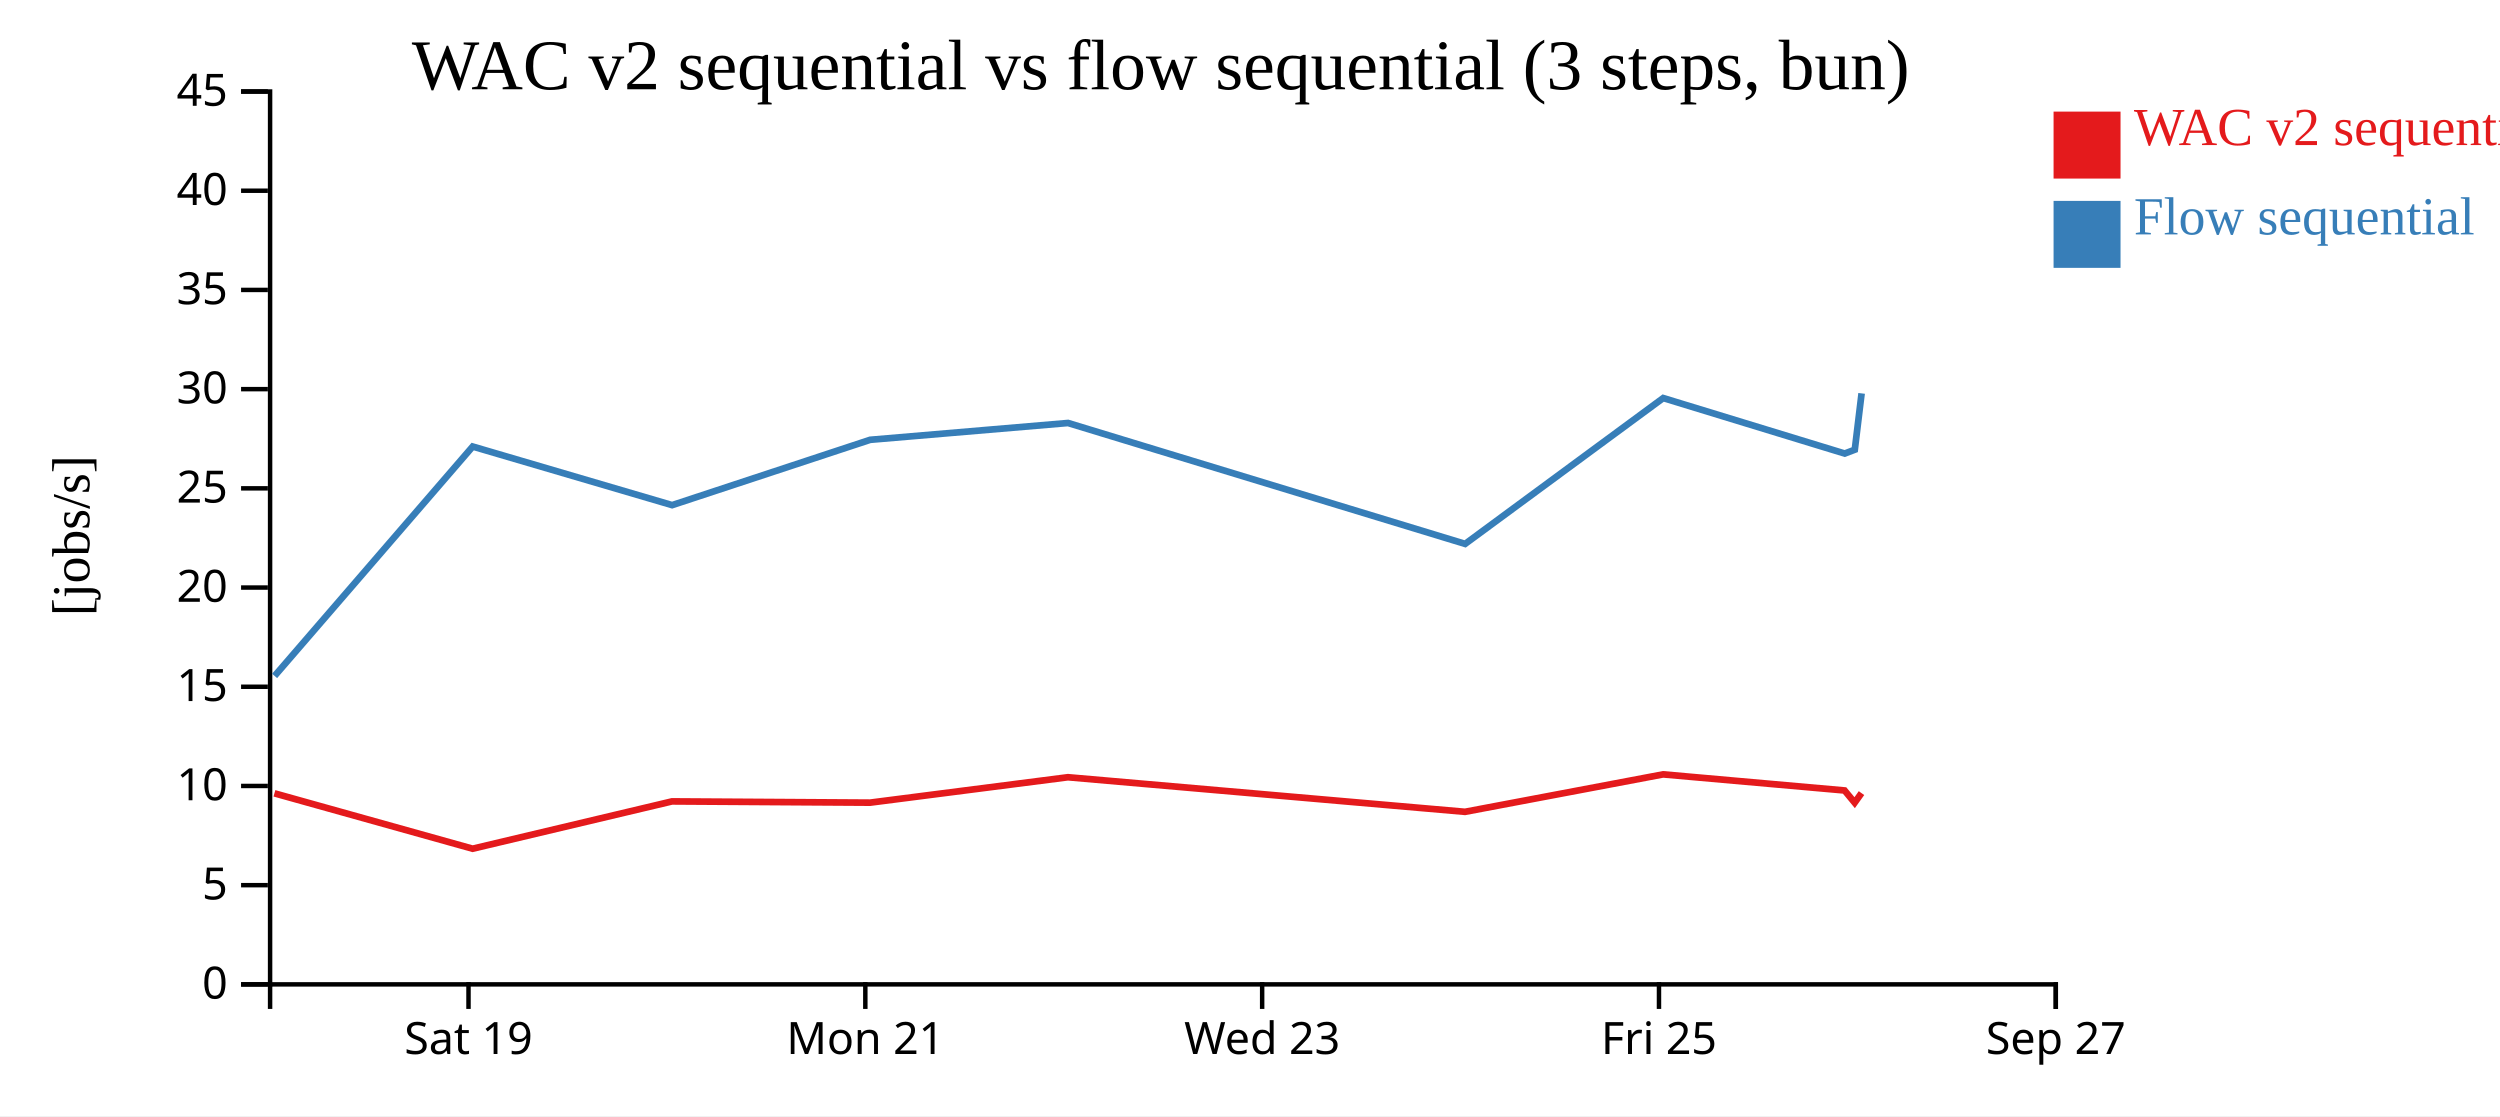
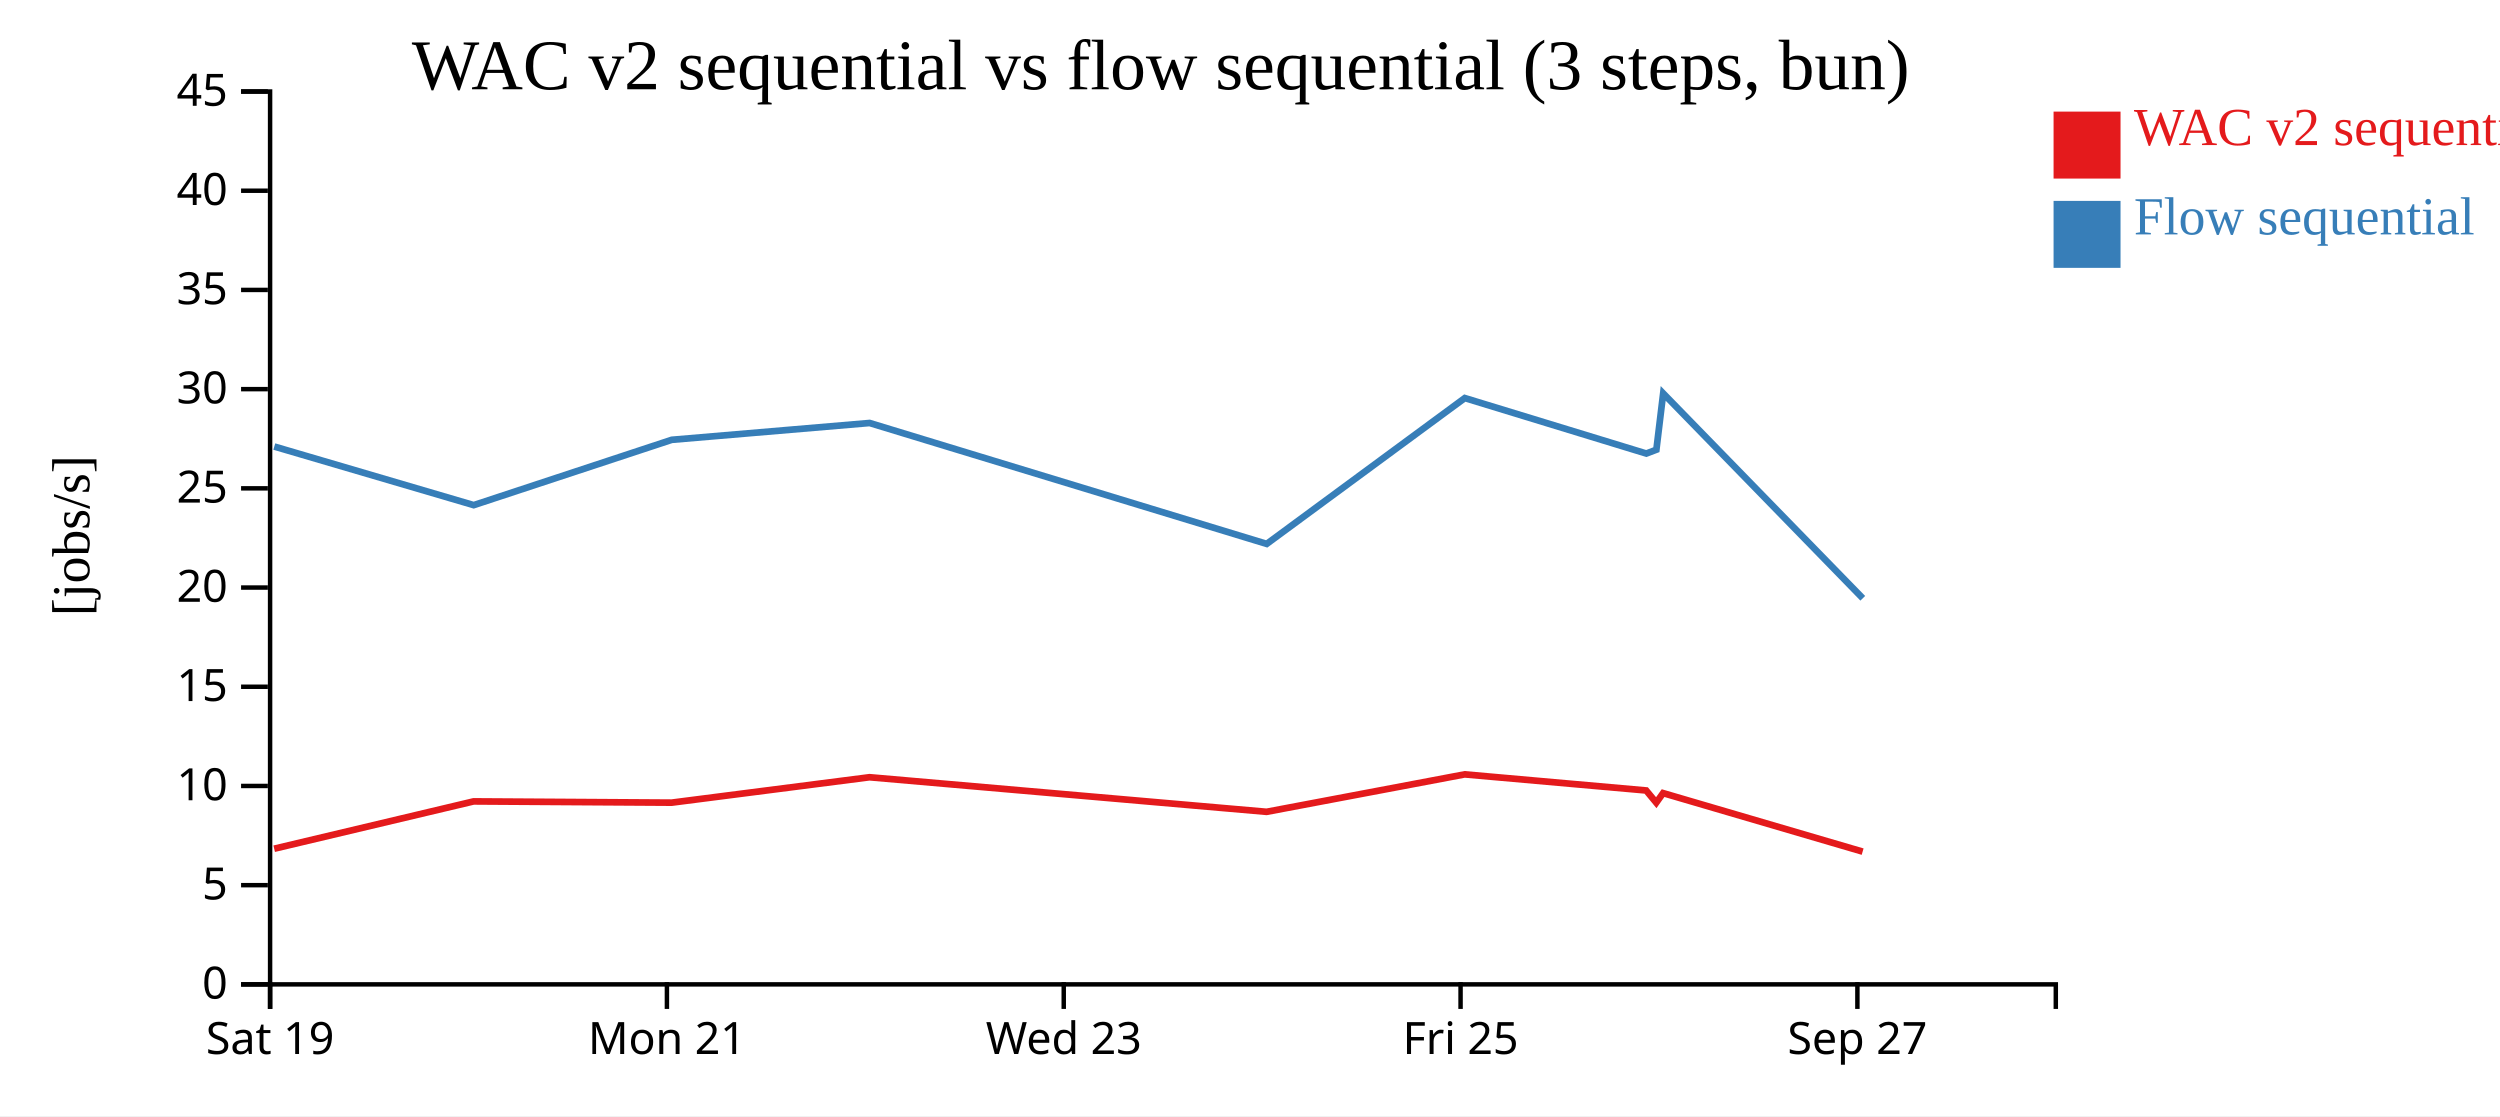
<svg xmlns="http://www.w3.org/2000/svg" width="560" height="250">
  <rect width="100%" height="100%" fill="white" />
  <g transform="translate(60,20)">
    <g transform="translate(0,200)" fill="none" font-size="10" font-family="sans-serif" text-anchor="middle">
      <path class="domain" stroke="currentColor" d="M0.5,6V0.5H400.5V6" />
-       <g class="tick" opacity="1" transform="translate(44.94444,0)">
+       <g class="tick" opacity="1" transform="translate(0.5,0)">
        <line stroke="currentColor" y2="6" />
        <text fill="currentColor" y="9" dy="0.71em">Sat 19</text>
      </g>
-       <g class="tick" opacity="1" transform="translate(133.8333,0)">
+       <g class="tick" opacity="1" transform="translate(89.38889,0)">
        <line stroke="currentColor" y2="6" />
        <text fill="currentColor" y="9" dy="0.71em">Mon 21</text>
      </g>
-       <g class="tick" opacity="1" transform="translate(222.7222,0)">
+       <g class="tick" opacity="1" transform="translate(178.2778,0)">
        <line stroke="currentColor" y2="6" />
        <text fill="currentColor" y="9" dy="0.71em">Wed 23</text>
      </g>
-       <g class="tick" opacity="1" transform="translate(311.6111,0)">
+       <g class="tick" opacity="1" transform="translate(267.1667,0)">
        <line stroke="currentColor" y2="6" />
        <text fill="currentColor" y="9" dy="0.71em">Fri 25</text>
      </g>
-       <g class="tick" opacity="1" transform="translate(400.5,0)">
+       <g class="tick" opacity="1" transform="translate(356.0556,0)">
        <line stroke="currentColor" y2="6" />
        <text fill="currentColor" y="9" dy="0.71em">Sep 27</text>
      </g>
    </g>
    <g fill="none" font-size="10" font-family="sans-serif" text-anchor="end">
      <path class="domain" stroke="currentColor" d="M-6,200.5H0.5V0.5H-6" />
      <g class="tick" opacity="1" transform="translate(0,200.5)">
        <line stroke="currentColor" x2="-6" />
        <text fill="currentColor" x="-9" dy="0.32em">0</text>
      </g>
      <g class="tick" opacity="1" transform="translate(0,178.2778)">
        <line stroke="currentColor" x2="-6" />
        <text fill="currentColor" x="-9" dy="0.32em">5</text>
      </g>
      <g class="tick" opacity="1" transform="translate(0,156.0556)">
        <line stroke="currentColor" x2="-6" />
        <text fill="currentColor" x="-9" dy="0.32em">10</text>
      </g>
      <g class="tick" opacity="1" transform="translate(0,133.8333)">
        <line stroke="currentColor" x2="-6" />
        <text fill="currentColor" x="-9" dy="0.32em">15</text>
      </g>
      <g class="tick" opacity="1" transform="translate(0,111.6111)">
        <line stroke="currentColor" x2="-6" />
        <text fill="currentColor" x="-9" dy="0.32em">20</text>
      </g>
      <g class="tick" opacity="1" transform="translate(0,89.38889)">
        <line stroke="currentColor" x2="-6" />
        <text fill="currentColor" x="-9" dy="0.32em">25</text>
      </g>
      <g class="tick" opacity="1" transform="translate(0,67.16667)">
        <line stroke="currentColor" x2="-6" />
        <text fill="currentColor" x="-9" dy="0.32em">30</text>
      </g>
      <g class="tick" opacity="1" transform="translate(0,44.94444)">
        <line stroke="currentColor" x2="-6" />
        <text fill="currentColor" x="-9" dy="0.32em">35</text>
      </g>
      <g class="tick" opacity="1" transform="translate(0,22.72222)">
        <line stroke="currentColor" x2="-6" />
        <text fill="currentColor" x="-9" dy="0.32em">40</text>
      </g>
      <g class="tick" opacity="1" transform="translate(0,0.5)">
        <line stroke="currentColor" x2="-6" />
        <text fill="currentColor" x="-9" dy="0.32em">45</text>
      </g>
    </g>
    <text text-anchor="middle" style="font-size: 12px" transform="rotate(-90)" y="-40" x="-100">[jobs/s]</text>
    <text text-anchor="middle" style="font-size: 16px" y="0" x="200">WAC v2 sequential vs flow sequential (3 steps, bun)</text>
-     <path class="line" fill="none" stroke="#e41a1c" stroke-width="1.5" d="M1.472,157.704L45.861,170.112L90.526,159.513L134.889,159.795L179.215,154.101L268.156,161.849L312.537,153.459L353.188,157.067L355.446,159.801L356.976,157.656" />
-     <path class="line" fill="none" stroke="#377eb8" stroke-width="1.5" d="M1.51,131.408L45.886,80.026L90.555,93.15L134.915,78.517L179.239,74.751L268.186,101.834L312.56,69.166L353.213,81.592L355.472,80.734L356.999,68.117" />
+     <path class="line" fill="none" stroke="#e41a1c" stroke-width="1.5" d="M1.416,170.112L46.082,159.513L90.445,159.795L134.77,154.101L223.711,161.849L268.092,153.459L308.744,157.067L311.002,159.801L312.531,157.656L357.231,170.766" />
+     <path class="line" fill="none" stroke="#377eb8" stroke-width="1.5" d="M1.442,80.026L46.11,93.15L90.471,78.517L134.794,74.751L223.741,101.834L268.115,69.166L308.769,81.592L311.028,80.734L312.554,68.117L357.262,114.017" />
    <rect class="dot" x="400" y="5" width="15" height="15" style="fill: #e41a1c;" />
    <rect class="dot" x="400" y="25" width="15" height="15" style="fill: #377eb8;" />
    <text class="label" x="418" y="12.5" style="fill: #e41a1c; alignment-baseline: middle;" text-anchor="left">WAC v2 sequential</text>
    <text class="label" x="418" y="32.5" style="fill: #377eb8; alignment-baseline: middle;" text-anchor="left">Flow sequential</text>
  </g>
</svg>
